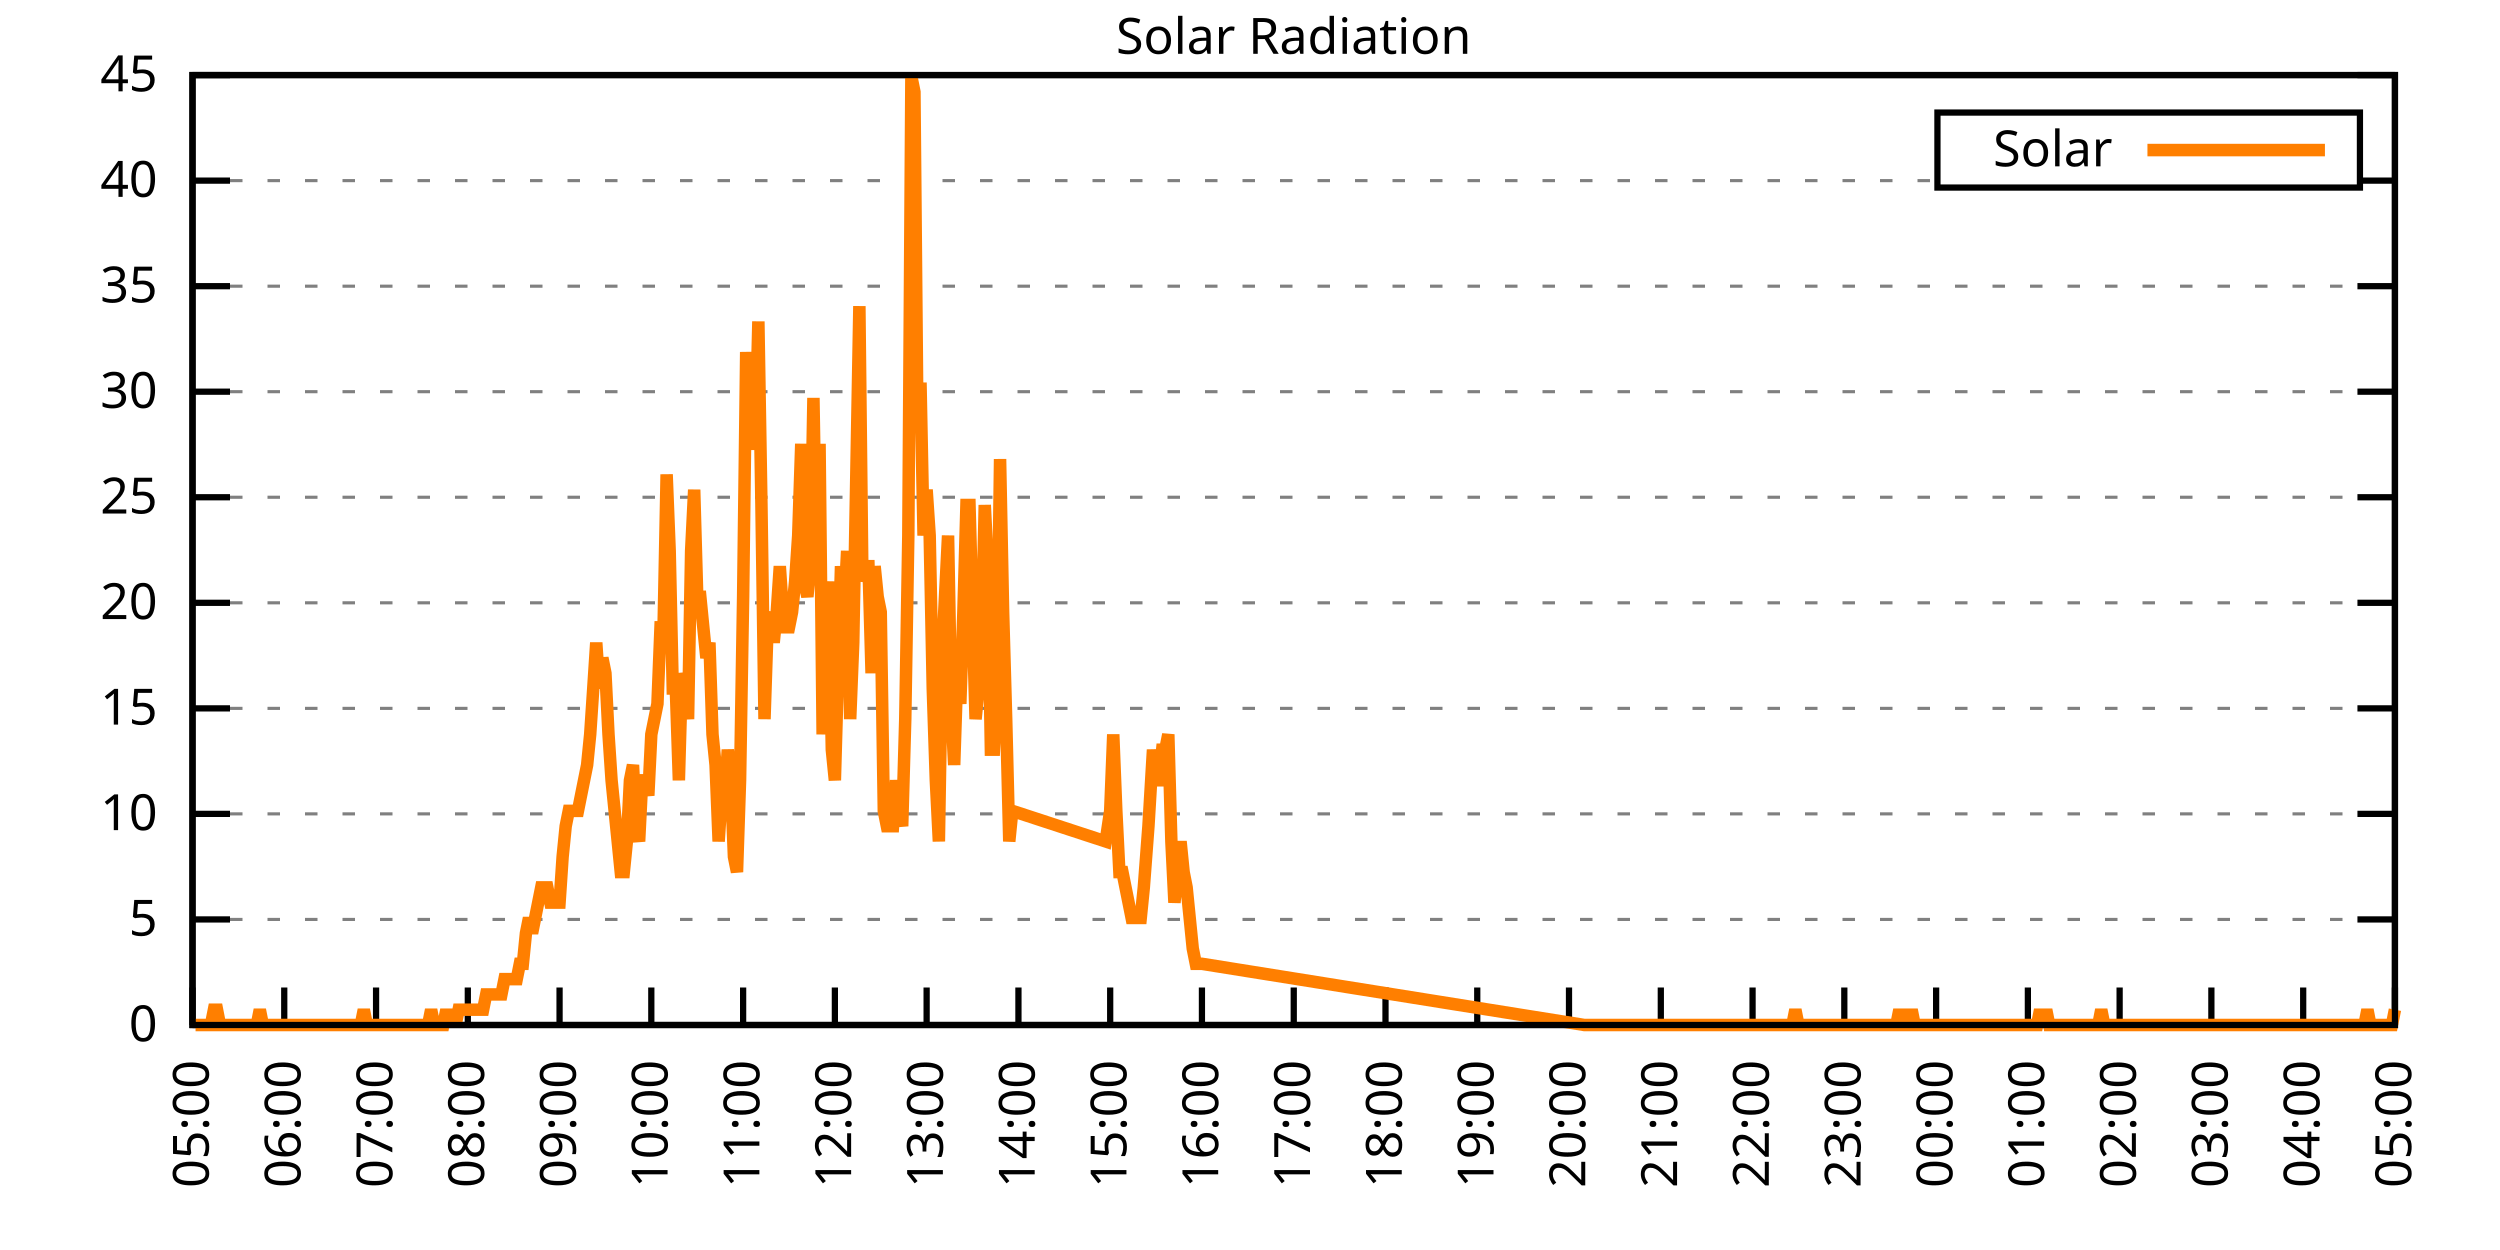
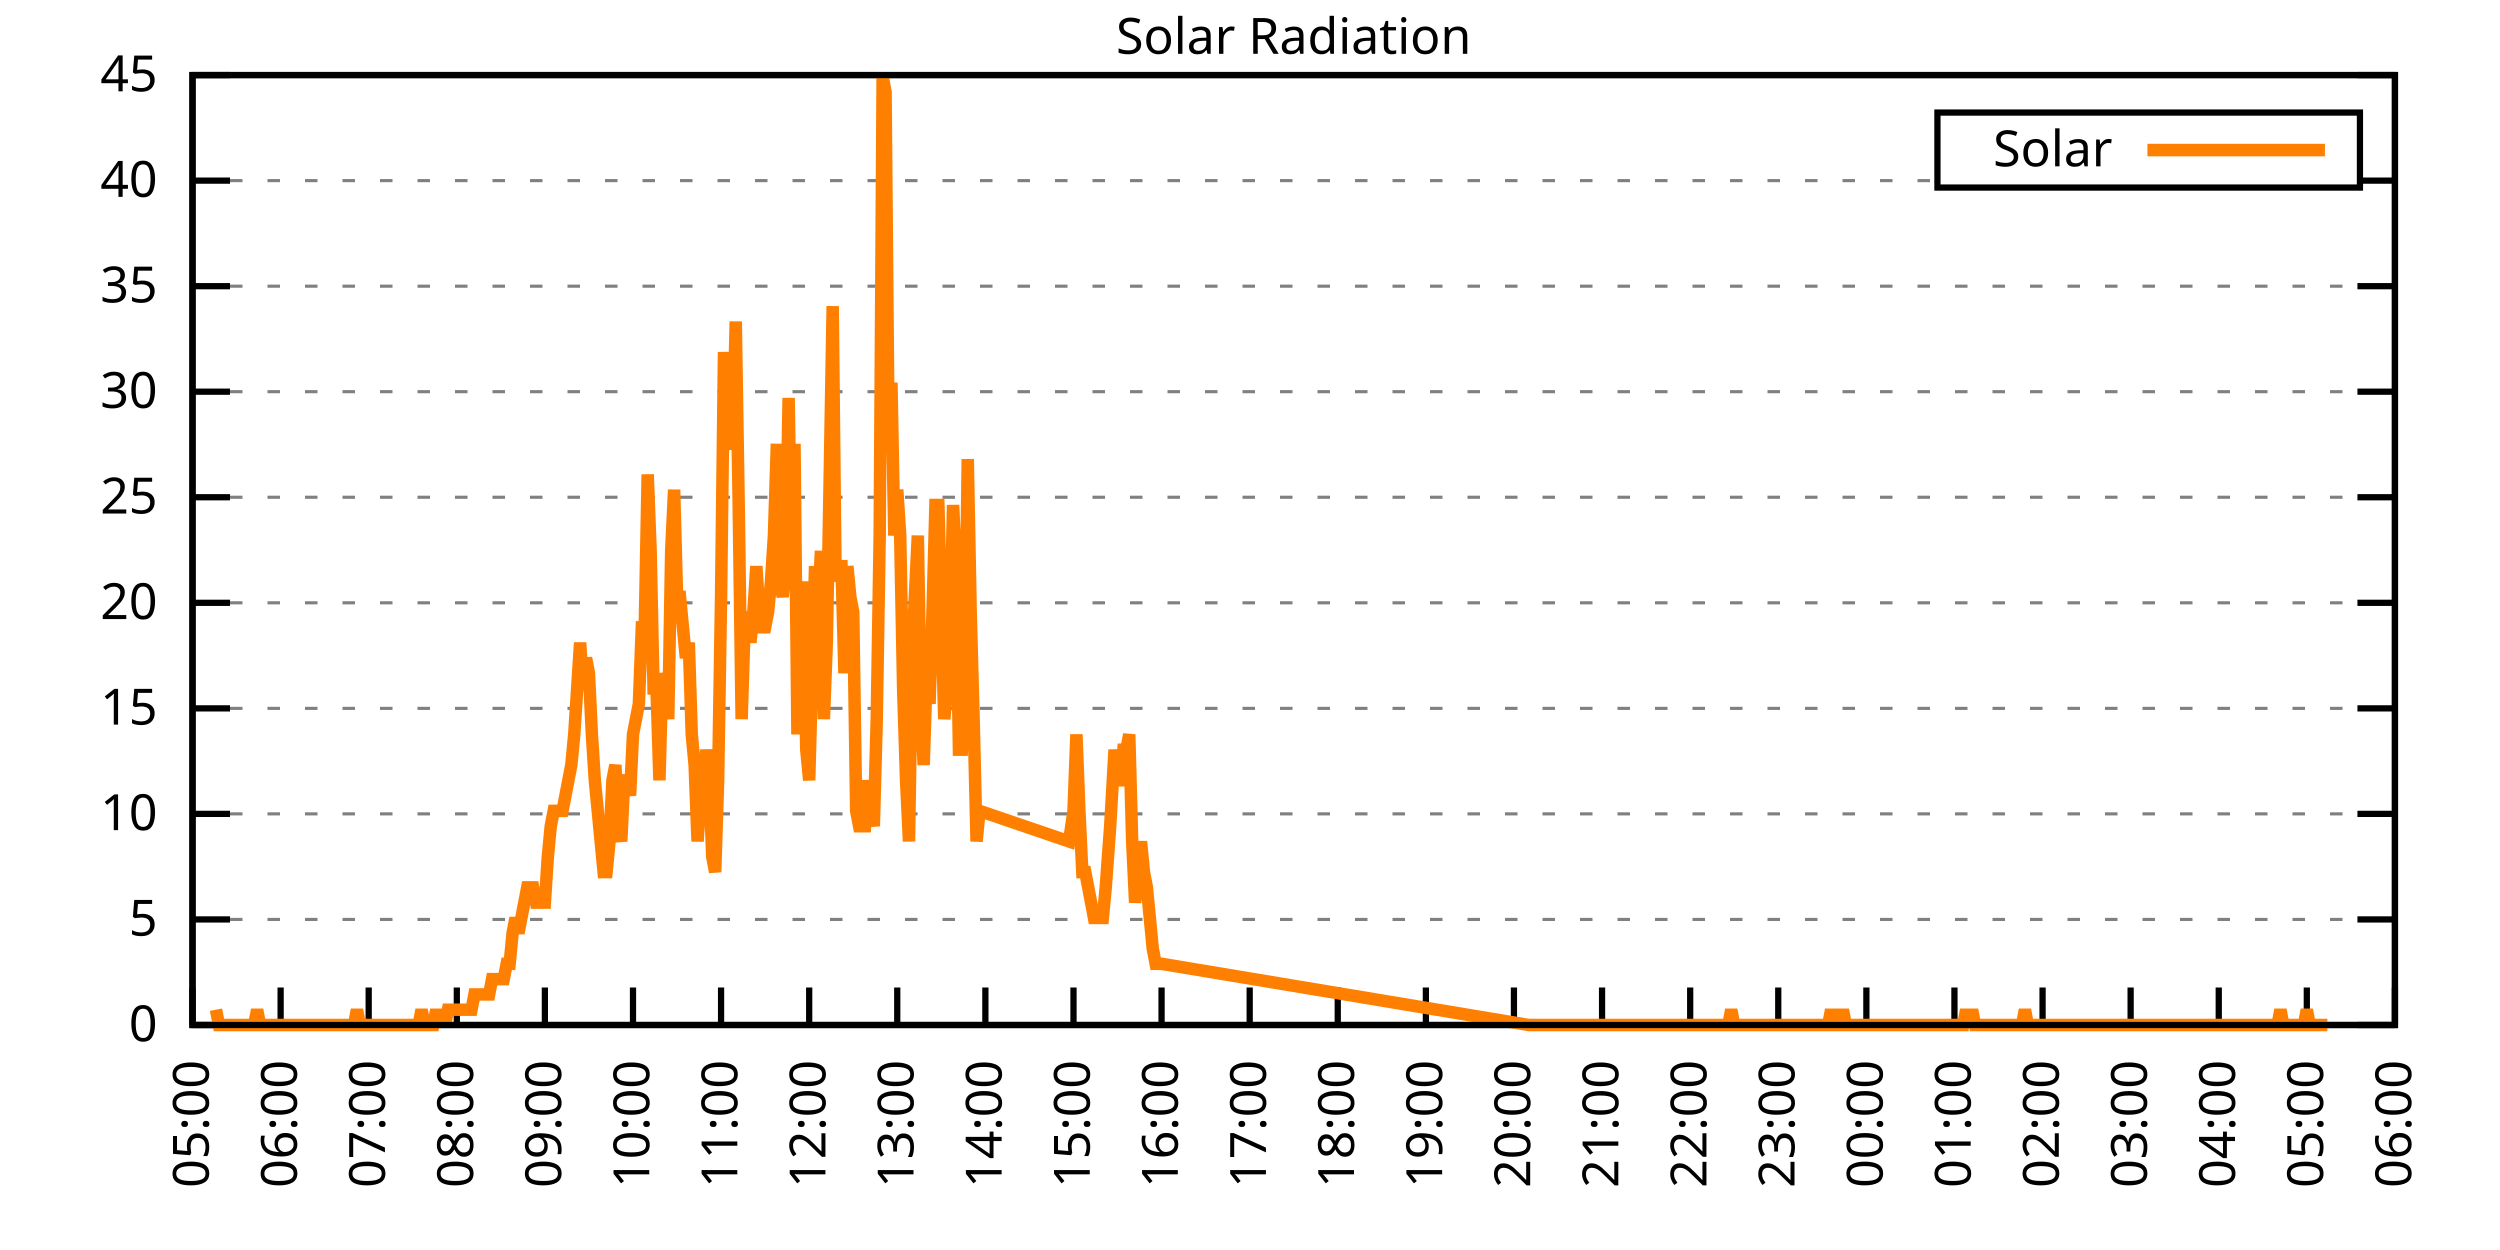
<svg xmlns="http://www.w3.org/2000/svg" xmlns:xlink="http://www.w3.org/1999/xlink" width="400" height="200" viewBox="0 0 400 200">
  <g id="gnuplot_canvas">
    <rect x="0" y="0" width="400" height="200" fill="none" />
    <defs>
      <circle id="gpDot" r="0.5" stroke-width="0.5" stroke="currentColor" />
      <path id="gpPt0" stroke-width="0.333" stroke="currentColor" d="M-1,0 h2 M0,-1 v2" />
      <path id="gpPt1" stroke-width="0.333" stroke="currentColor" d="M-1,-1 L1,1 M1,-1 L-1,1" />
      <path id="gpPt2" stroke-width="0.333" stroke="currentColor" d="M-1,0 L1,0 M0,-1 L0,1 M-1,-1 L1,1 M-1,1 L1,-1" />
      <rect id="gpPt3" stroke-width="0.333" stroke="currentColor" x="-1" y="-1" width="2" height="2" />
      <rect id="gpPt4" stroke-width="0.333" stroke="currentColor" fill="currentColor" x="-1" y="-1" width="2" height="2" />
      <circle id="gpPt5" stroke-width="0.333" stroke="currentColor" cx="0" cy="0" r="1" />
      <use xlink:href="#gpPt5" id="gpPt6" fill="currentColor" stroke="none" />
      <path id="gpPt7" stroke-width="0.333" stroke="currentColor" d="M0,-1.33 L-1.33,0.67 L1.33,0.67 z" />
      <use xlink:href="#gpPt7" id="gpPt8" fill="currentColor" stroke="none" />
      <use xlink:href="#gpPt7" id="gpPt9" stroke="currentColor" transform="rotate(180)" />
      <use xlink:href="#gpPt9" id="gpPt10" fill="currentColor" stroke="none" />
      <use xlink:href="#gpPt3" id="gpPt11" stroke="currentColor" transform="rotate(45)" />
      <use xlink:href="#gpPt11" id="gpPt12" fill="currentColor" stroke="none" />
      <path id="gpPt13" stroke-width="0.333" stroke="currentColor" d="M0,1.330 L1.265,0.411 L0.782,-1.067 L-0.782,-1.076 L-1.265,0.411 z" />
      <use xlink:href="#gpPt13" id="gpPt14" fill="currentColor" stroke="none" />
      <filter id="textbox" filterUnits="objectBoundingBox" x="0" y="0" height="1" width="1">
        <feFlood flood-color="white" flood-opacity="1" result="bgnd" />
        <feComposite in="SourceGraphic" in2="bgnd" operator="atop" />
      </filter>
      <filter id="greybox" filterUnits="objectBoundingBox" x="0" y="0" height="1" width="1">
        <feFlood flood-color="lightgrey" flood-opacity="1" result="grey" />
        <feComposite in="SourceGraphic" in2="grey" operator="atop" />
      </filter>
    </defs>
    <g fill="none" color="white" stroke="currentColor" stroke-width="1.00" stroke-linecap="butt" stroke-linejoin="miter">
</g>
    <g fill="none" color="black" stroke="currentColor" stroke-width="1.00" stroke-linecap="butt" stroke-linejoin="miter">
      <g stroke="none" shape-rendering="crispEdges">
        <polygon fill="rgb(255, 255, 255)" points="30.80,164.00 383.18,164.00 383.18,12.02 30.80,12.02 " />
      </g>
    </g>
    <g fill="none" color="black" stroke="currentColor" stroke-width="1.00" stroke-linecap="butt" stroke-linejoin="miter">
</g>
    <g fill="none" color="black" stroke="black" stroke-width="0.50" stroke-linecap="butt" stroke-linejoin="miter">
</g>
    <g fill="none" color="gray" stroke="currentColor" stroke-width="0.50" stroke-linecap="butt" stroke-linejoin="miter">
      <path stroke="gray" stroke-dasharray="2,4" class="gridline" d="M30.80,164.00 L383.19,164.00  " />
    </g>
    <g fill="none" color="gray" stroke="gray" stroke-width="1.00" stroke-linecap="butt" stroke-linejoin="miter">
</g>
    <g fill="none" color="black" stroke="currentColor" stroke-width="1.00" stroke-linecap="butt" stroke-linejoin="miter">
      <path stroke="black" d="M30.80,164.00 L36.80,164.00 M383.19,164.00 L377.19,164.00  " />
      <g transform="translate(25.20,166.60)" stroke="none" fill="black" font-family="Sans" font-size="8.00" text-anchor="end">
        <text>
          <tspan font-family="Sans"> 0</tspan>
        </text>
      </g>
    </g>
    <g fill="none" color="black" stroke="currentColor" stroke-width="1.00" stroke-linecap="butt" stroke-linejoin="miter">
</g>
    <g fill="none" color="black" stroke="black" stroke-width="0.50" stroke-linecap="butt" stroke-linejoin="miter">
</g>
    <g fill="none" color="gray" stroke="currentColor" stroke-width="0.50" stroke-linecap="butt" stroke-linejoin="miter">
      <path stroke="gray" stroke-dasharray="2,4" class="gridline" d="M30.80,147.11 L383.19,147.11  " />
    </g>
    <g fill="none" color="gray" stroke="gray" stroke-width="1.00" stroke-linecap="butt" stroke-linejoin="miter">
</g>
    <g fill="none" color="black" stroke="currentColor" stroke-width="1.00" stroke-linecap="butt" stroke-linejoin="miter">
      <path stroke="black" d="M30.80,147.11 L36.80,147.11 M383.19,147.11 L377.19,147.11  " />
      <g transform="translate(25.20,149.71)" stroke="none" fill="black" font-family="Sans" font-size="8.00" text-anchor="end">
        <text>
          <tspan font-family="Sans"> 5</tspan>
        </text>
      </g>
    </g>
    <g fill="none" color="black" stroke="currentColor" stroke-width="1.00" stroke-linecap="butt" stroke-linejoin="miter">
</g>
    <g fill="none" color="black" stroke="black" stroke-width="0.50" stroke-linecap="butt" stroke-linejoin="miter">
</g>
    <g fill="none" color="gray" stroke="currentColor" stroke-width="0.50" stroke-linecap="butt" stroke-linejoin="miter">
      <path stroke="gray" stroke-dasharray="2,4" class="gridline" d="M30.80,130.22 L383.19,130.22  " />
    </g>
    <g fill="none" color="gray" stroke="gray" stroke-width="1.00" stroke-linecap="butt" stroke-linejoin="miter">
</g>
    <g fill="none" color="black" stroke="currentColor" stroke-width="1.00" stroke-linecap="butt" stroke-linejoin="miter">
      <path stroke="black" d="M30.80,130.22 L36.80,130.22 M383.19,130.22 L377.19,130.22  " />
      <g transform="translate(25.20,132.82)" stroke="none" fill="black" font-family="Sans" font-size="8.00" text-anchor="end">
        <text>
          <tspan font-family="Sans"> 10</tspan>
        </text>
      </g>
    </g>
    <g fill="none" color="black" stroke="currentColor" stroke-width="1.00" stroke-linecap="butt" stroke-linejoin="miter">
</g>
    <g fill="none" color="black" stroke="black" stroke-width="0.50" stroke-linecap="butt" stroke-linejoin="miter">
</g>
    <g fill="none" color="gray" stroke="currentColor" stroke-width="0.50" stroke-linecap="butt" stroke-linejoin="miter">
      <path stroke="gray" stroke-dasharray="2,4" class="gridline" d="M30.80,113.34 L383.19,113.34  " />
    </g>
    <g fill="none" color="gray" stroke="gray" stroke-width="1.00" stroke-linecap="butt" stroke-linejoin="miter">
</g>
    <g fill="none" color="black" stroke="currentColor" stroke-width="1.00" stroke-linecap="butt" stroke-linejoin="miter">
      <path stroke="black" d="M30.80,113.34 L36.80,113.34 M383.19,113.34 L377.19,113.34  " />
      <g transform="translate(25.20,115.94)" stroke="none" fill="black" font-family="Sans" font-size="8.00" text-anchor="end">
        <text>
          <tspan font-family="Sans"> 15</tspan>
        </text>
      </g>
    </g>
    <g fill="none" color="black" stroke="currentColor" stroke-width="1.00" stroke-linecap="butt" stroke-linejoin="miter">
</g>
    <g fill="none" color="black" stroke="black" stroke-width="0.50" stroke-linecap="butt" stroke-linejoin="miter">
</g>
    <g fill="none" color="gray" stroke="currentColor" stroke-width="0.50" stroke-linecap="butt" stroke-linejoin="miter">
      <path stroke="gray" stroke-dasharray="2,4" class="gridline" d="M30.80,96.45 L383.19,96.45  " />
    </g>
    <g fill="none" color="gray" stroke="gray" stroke-width="1.00" stroke-linecap="butt" stroke-linejoin="miter">
</g>
    <g fill="none" color="black" stroke="currentColor" stroke-width="1.00" stroke-linecap="butt" stroke-linejoin="miter">
      <path stroke="black" d="M30.80,96.45 L36.80,96.45 M383.19,96.45 L377.19,96.45  " />
      <g transform="translate(25.20,99.05)" stroke="none" fill="black" font-family="Sans" font-size="8.00" text-anchor="end">
        <text>
          <tspan font-family="Sans"> 20</tspan>
        </text>
      </g>
    </g>
    <g fill="none" color="black" stroke="currentColor" stroke-width="1.00" stroke-linecap="butt" stroke-linejoin="miter">
</g>
    <g fill="none" color="black" stroke="black" stroke-width="0.50" stroke-linecap="butt" stroke-linejoin="miter">
</g>
    <g fill="none" color="gray" stroke="currentColor" stroke-width="0.50" stroke-linecap="butt" stroke-linejoin="miter">
      <path stroke="gray" stroke-dasharray="2,4" class="gridline" d="M30.80,79.56 L383.19,79.56  " />
    </g>
    <g fill="none" color="gray" stroke="gray" stroke-width="1.00" stroke-linecap="butt" stroke-linejoin="miter">
</g>
    <g fill="none" color="black" stroke="currentColor" stroke-width="1.00" stroke-linecap="butt" stroke-linejoin="miter">
      <path stroke="black" d="M30.80,79.56 L36.80,79.56 M383.19,79.56 L377.19,79.56  " />
      <g transform="translate(25.20,82.16)" stroke="none" fill="black" font-family="Sans" font-size="8.00" text-anchor="end">
        <text>
          <tspan font-family="Sans"> 25</tspan>
        </text>
      </g>
    </g>
    <g fill="none" color="black" stroke="currentColor" stroke-width="1.00" stroke-linecap="butt" stroke-linejoin="miter">
</g>
    <g fill="none" color="black" stroke="black" stroke-width="0.50" stroke-linecap="butt" stroke-linejoin="miter">
</g>
    <g fill="none" color="gray" stroke="currentColor" stroke-width="0.50" stroke-linecap="butt" stroke-linejoin="miter">
      <path stroke="gray" stroke-dasharray="2,4" class="gridline" d="M30.80,62.67 L383.19,62.67  " />
    </g>
    <g fill="none" color="gray" stroke="gray" stroke-width="1.00" stroke-linecap="butt" stroke-linejoin="miter">
</g>
    <g fill="none" color="black" stroke="currentColor" stroke-width="1.00" stroke-linecap="butt" stroke-linejoin="miter">
      <path stroke="black" d="M30.80,62.67 L36.80,62.67 M383.19,62.67 L377.19,62.67  " />
      <g transform="translate(25.20,65.27)" stroke="none" fill="black" font-family="Sans" font-size="8.00" text-anchor="end">
        <text>
          <tspan font-family="Sans"> 30</tspan>
        </text>
      </g>
    </g>
    <g fill="none" color="black" stroke="currentColor" stroke-width="1.00" stroke-linecap="butt" stroke-linejoin="miter">
</g>
    <g fill="none" color="black" stroke="black" stroke-width="0.50" stroke-linecap="butt" stroke-linejoin="miter">
</g>
    <g fill="none" color="gray" stroke="currentColor" stroke-width="0.50" stroke-linecap="butt" stroke-linejoin="miter">
      <path stroke="gray" stroke-dasharray="2,4" class="gridline" d="M30.80,45.79 L383.19,45.79  " />
    </g>
    <g fill="none" color="gray" stroke="gray" stroke-width="1.00" stroke-linecap="butt" stroke-linejoin="miter">
</g>
    <g fill="none" color="black" stroke="currentColor" stroke-width="1.00" stroke-linecap="butt" stroke-linejoin="miter">
      <path stroke="black" d="M30.80,45.79 L36.80,45.79 M383.19,45.79 L377.19,45.79  " />
      <g transform="translate(25.20,48.39)" stroke="none" fill="black" font-family="Sans" font-size="8.00" text-anchor="end">
        <text>
          <tspan font-family="Sans"> 35</tspan>
        </text>
      </g>
    </g>
    <g fill="none" color="black" stroke="currentColor" stroke-width="1.00" stroke-linecap="butt" stroke-linejoin="miter">
</g>
    <g fill="none" color="black" stroke="black" stroke-width="0.50" stroke-linecap="butt" stroke-linejoin="miter">
</g>
    <g fill="none" color="gray" stroke="currentColor" stroke-width="0.50" stroke-linecap="butt" stroke-linejoin="miter">
      <path stroke="gray" stroke-dasharray="2,4" class="gridline" d="M30.80,28.90 L309.99,28.90 M377.59,28.90 L383.19,28.90  " />
    </g>
    <g fill="none" color="gray" stroke="gray" stroke-width="1.00" stroke-linecap="butt" stroke-linejoin="miter">
</g>
    <g fill="none" color="black" stroke="currentColor" stroke-width="1.00" stroke-linecap="butt" stroke-linejoin="miter">
      <path stroke="black" d="M30.80,28.90 L36.80,28.90 M383.19,28.90 L377.19,28.90  " />
      <g transform="translate(25.20,31.50)" stroke="none" fill="black" font-family="Sans" font-size="8.00" text-anchor="end">
        <text>
          <tspan font-family="Sans"> 40</tspan>
        </text>
      </g>
    </g>
    <g fill="none" color="black" stroke="currentColor" stroke-width="1.00" stroke-linecap="butt" stroke-linejoin="miter">
</g>
    <g fill="none" color="black" stroke="black" stroke-width="0.50" stroke-linecap="butt" stroke-linejoin="miter">
</g>
    <g fill="none" color="gray" stroke="currentColor" stroke-width="0.50" stroke-linecap="butt" stroke-linejoin="miter">
      <path stroke="gray" stroke-dasharray="2,4" class="gridline" d="M30.80,12.01 L383.19,12.01  " />
    </g>
    <g fill="none" color="gray" stroke="gray" stroke-width="1.00" stroke-linecap="butt" stroke-linejoin="miter">
</g>
    <g fill="none" color="black" stroke="currentColor" stroke-width="1.00" stroke-linecap="butt" stroke-linejoin="miter">
      <path stroke="black" d="M30.80,12.01 L36.80,12.01 M383.19,12.01 L377.19,12.01  " />
      <g transform="translate(25.20,14.61)" stroke="none" fill="black" font-family="Sans" font-size="8.00" text-anchor="end">
        <text>
          <tspan font-family="Sans"> 45</tspan>
        </text>
      </g>
    </g>
    <g fill="none" color="black" stroke="currentColor" stroke-width="1.00" stroke-linecap="butt" stroke-linejoin="miter">
      <path stroke="black" d="M30.80,164.00 L30.80,158.00  " />
      <g transform="translate(33.40,169.60) rotate(270.00)" stroke="none" fill="black" font-family="Sans" font-size="8.00" text-anchor="end">
        <text>
          <tspan font-family="Sans">05:00</tspan>
        </text>
      </g>
    </g>
    <g fill="none" color="black" stroke="currentColor" stroke-width="1.00" stroke-linecap="butt" stroke-linejoin="miter">
-       <path stroke="black" d="M45.48,164.00 L45.48,158.00  " />
-       <g transform="translate(48.08,169.60) rotate(270.00)" stroke="none" fill="black" font-family="Sans" font-size="8.00" text-anchor="end">
+       <path stroke="black" d="M44.90,164.00 L44.90,158.00  " />
+       <g transform="translate(47.50,169.60) rotate(270.00)" stroke="none" fill="black" font-family="Sans" font-size="8.00" text-anchor="end">
        <text>
          <tspan font-family="Sans">06:00</tspan>
        </text>
      </g>
    </g>
    <g fill="none" color="black" stroke="currentColor" stroke-width="1.00" stroke-linecap="butt" stroke-linejoin="miter">
-       <path stroke="black" d="M60.17,164.00 L60.17,158.00  " />
-       <g transform="translate(62.77,169.60) rotate(270.00)" stroke="none" fill="black" font-family="Sans" font-size="8.00" text-anchor="end">
+       <path stroke="black" d="M58.99,164.00 L58.99,158.00  " />
+       <g transform="translate(61.59,169.60) rotate(270.00)" stroke="none" fill="black" font-family="Sans" font-size="8.00" text-anchor="end">
        <text>
          <tspan font-family="Sans">07:00</tspan>
        </text>
      </g>
    </g>
    <g fill="none" color="black" stroke="currentColor" stroke-width="1.00" stroke-linecap="butt" stroke-linejoin="miter">
-       <path stroke="black" d="M74.85,164.00 L74.85,158.00  " />
-       <g transform="translate(77.45,169.60) rotate(270.00)" stroke="none" fill="black" font-family="Sans" font-size="8.00" text-anchor="end">
+       <path stroke="black" d="M73.09,164.00 L73.09,158.00  " />
+       <g transform="translate(75.69,169.60) rotate(270.00)" stroke="none" fill="black" font-family="Sans" font-size="8.00" text-anchor="end">
        <text>
          <tspan font-family="Sans">08:00</tspan>
        </text>
      </g>
    </g>
    <g fill="none" color="black" stroke="currentColor" stroke-width="1.00" stroke-linecap="butt" stroke-linejoin="miter">
-       <path stroke="black" d="M89.53,164.00 L89.53,158.00  " />
-       <g transform="translate(92.13,169.60) rotate(270.00)" stroke="none" fill="black" font-family="Sans" font-size="8.00" text-anchor="end">
+       <path stroke="black" d="M87.18,164.00 L87.18,158.00  " />
+       <g transform="translate(89.78,169.60) rotate(270.00)" stroke="none" fill="black" font-family="Sans" font-size="8.00" text-anchor="end">
        <text>
          <tspan font-family="Sans">09:00</tspan>
        </text>
      </g>
    </g>
    <g fill="none" color="black" stroke="currentColor" stroke-width="1.00" stroke-linecap="butt" stroke-linejoin="miter">
-       <path stroke="black" d="M104.21,164.00 L104.21,158.00  " />
-       <g transform="translate(106.81,169.60) rotate(270.00)" stroke="none" fill="black" font-family="Sans" font-size="8.00" text-anchor="end">
+       <path stroke="black" d="M101.28,164.00 L101.28,158.00  " />
+       <g transform="translate(103.88,169.60) rotate(270.00)" stroke="none" fill="black" font-family="Sans" font-size="8.00" text-anchor="end">
        <text>
          <tspan font-family="Sans">10:00</tspan>
        </text>
      </g>
    </g>
    <g fill="none" color="black" stroke="currentColor" stroke-width="1.00" stroke-linecap="butt" stroke-linejoin="miter">
-       <path stroke="black" d="M118.90,164.00 L118.90,158.00  " />
-       <g transform="translate(121.50,169.60) rotate(270.00)" stroke="none" fill="black" font-family="Sans" font-size="8.00" text-anchor="end">
+       <path stroke="black" d="M115.37,164.00 L115.37,158.00  " />
+       <g transform="translate(117.97,169.60) rotate(270.00)" stroke="none" fill="black" font-family="Sans" font-size="8.00" text-anchor="end">
        <text>
          <tspan font-family="Sans">11:00</tspan>
        </text>
      </g>
    </g>
    <g fill="none" color="black" stroke="currentColor" stroke-width="1.00" stroke-linecap="butt" stroke-linejoin="miter">
-       <path stroke="black" d="M133.58,164.00 L133.58,158.00  " />
-       <g transform="translate(136.18,169.60) rotate(270.00)" stroke="none" fill="black" font-family="Sans" font-size="8.00" text-anchor="end">
+       <path stroke="black" d="M129.47,164.00 L129.47,158.00  " />
+       <g transform="translate(132.07,169.60) rotate(270.00)" stroke="none" fill="black" font-family="Sans" font-size="8.00" text-anchor="end">
        <text>
          <tspan font-family="Sans">12:00</tspan>
        </text>
      </g>
    </g>
    <g fill="none" color="black" stroke="currentColor" stroke-width="1.00" stroke-linecap="butt" stroke-linejoin="miter">
-       <path stroke="black" d="M148.26,164.00 L148.26,158.00  " />
-       <g transform="translate(150.86,169.60) rotate(270.00)" stroke="none" fill="black" font-family="Sans" font-size="8.00" text-anchor="end">
+       <path stroke="black" d="M143.56,164.00 L143.56,158.00  " />
+       <g transform="translate(146.16,169.60) rotate(270.00)" stroke="none" fill="black" font-family="Sans" font-size="8.00" text-anchor="end">
        <text>
          <tspan font-family="Sans">13:00</tspan>
        </text>
      </g>
    </g>
    <g fill="none" color="black" stroke="currentColor" stroke-width="1.00" stroke-linecap="butt" stroke-linejoin="miter">
-       <path stroke="black" d="M162.95,164.00 L162.95,158.00  " />
-       <g transform="translate(165.55,169.60) rotate(270.00)" stroke="none" fill="black" font-family="Sans" font-size="8.00" text-anchor="end">
+       <path stroke="black" d="M157.66,164.00 L157.66,158.00  " />
+       <g transform="translate(160.26,169.60) rotate(270.00)" stroke="none" fill="black" font-family="Sans" font-size="8.00" text-anchor="end">
        <text>
          <tspan font-family="Sans">14:00</tspan>
        </text>
      </g>
    </g>
    <g fill="none" color="black" stroke="currentColor" stroke-width="1.00" stroke-linecap="butt" stroke-linejoin="miter">
-       <path stroke="black" d="M177.63,164.00 L177.63,158.00  " />
-       <g transform="translate(180.23,169.60) rotate(270.00)" stroke="none" fill="black" font-family="Sans" font-size="8.00" text-anchor="end">
+       <path stroke="black" d="M171.76,164.00 L171.76,158.00  " />
+       <g transform="translate(174.36,169.60) rotate(270.00)" stroke="none" fill="black" font-family="Sans" font-size="8.00" text-anchor="end">
        <text>
          <tspan font-family="Sans">15:00</tspan>
        </text>
      </g>
    </g>
    <g fill="none" color="black" stroke="currentColor" stroke-width="1.00" stroke-linecap="butt" stroke-linejoin="miter">
-       <path stroke="black" d="M192.31,164.00 L192.31,158.00  " />
-       <g transform="translate(194.91,169.60) rotate(270.00)" stroke="none" fill="black" font-family="Sans" font-size="8.00" text-anchor="end">
+       <path stroke="black" d="M185.85,164.00 L185.85,158.00  " />
+       <g transform="translate(188.45,169.60) rotate(270.00)" stroke="none" fill="black" font-family="Sans" font-size="8.00" text-anchor="end">
        <text>
          <tspan font-family="Sans">16:00</tspan>
        </text>
      </g>
    </g>
    <g fill="none" color="black" stroke="currentColor" stroke-width="1.00" stroke-linecap="butt" stroke-linejoin="miter">
-       <path stroke="black" d="M207.00,164.00 L207.00,158.00  " />
-       <g transform="translate(209.60,169.60) rotate(270.00)" stroke="none" fill="black" font-family="Sans" font-size="8.00" text-anchor="end">
+       <path stroke="black" d="M199.95,164.00 L199.95,158.00  " />
+       <g transform="translate(202.55,169.60) rotate(270.00)" stroke="none" fill="black" font-family="Sans" font-size="8.00" text-anchor="end">
        <text>
          <tspan font-family="Sans">17:00</tspan>
        </text>
      </g>
    </g>
    <g fill="none" color="black" stroke="currentColor" stroke-width="1.00" stroke-linecap="butt" stroke-linejoin="miter">
-       <path stroke="black" d="M221.68,164.00 L221.68,158.00  " />
-       <g transform="translate(224.28,169.60) rotate(270.00)" stroke="none" fill="black" font-family="Sans" font-size="8.00" text-anchor="end">
+       <path stroke="black" d="M214.04,164.00 L214.04,158.00  " />
+       <g transform="translate(216.64,169.60) rotate(270.00)" stroke="none" fill="black" font-family="Sans" font-size="8.00" text-anchor="end">
        <text>
          <tspan font-family="Sans">18:00</tspan>
        </text>
      </g>
    </g>
    <g fill="none" color="black" stroke="currentColor" stroke-width="1.00" stroke-linecap="butt" stroke-linejoin="miter">
-       <path stroke="black" d="M236.36,164.00 L236.36,158.00  " />
-       <g transform="translate(238.96,169.60) rotate(270.00)" stroke="none" fill="black" font-family="Sans" font-size="8.00" text-anchor="end">
+       <path stroke="black" d="M228.14,164.00 L228.14,158.00  " />
+       <g transform="translate(230.74,169.60) rotate(270.00)" stroke="none" fill="black" font-family="Sans" font-size="8.00" text-anchor="end">
        <text>
          <tspan font-family="Sans">19:00</tspan>
        </text>
      </g>
    </g>
    <g fill="none" color="black" stroke="currentColor" stroke-width="1.00" stroke-linecap="butt" stroke-linejoin="miter">
-       <path stroke="black" d="M251.04,164.00 L251.04,158.00  " />
-       <g transform="translate(253.64,169.60) rotate(270.00)" stroke="none" fill="black" font-family="Sans" font-size="8.00" text-anchor="end">
+       <path stroke="black" d="M242.23,164.00 L242.23,158.00  " />
+       <g transform="translate(244.83,169.60) rotate(270.00)" stroke="none" fill="black" font-family="Sans" font-size="8.00" text-anchor="end">
        <text>
          <tspan font-family="Sans">20:00</tspan>
        </text>
      </g>
    </g>
    <g fill="none" color="black" stroke="currentColor" stroke-width="1.00" stroke-linecap="butt" stroke-linejoin="miter">
-       <path stroke="black" d="M265.73,164.00 L265.73,158.00  " />
-       <g transform="translate(268.33,169.60) rotate(270.00)" stroke="none" fill="black" font-family="Sans" font-size="8.00" text-anchor="end">
+       <path stroke="black" d="M256.33,164.00 L256.33,158.00  " />
+       <g transform="translate(258.93,169.60) rotate(270.00)" stroke="none" fill="black" font-family="Sans" font-size="8.00" text-anchor="end">
        <text>
          <tspan font-family="Sans">21:00</tspan>
        </text>
      </g>
    </g>
    <g fill="none" color="black" stroke="currentColor" stroke-width="1.00" stroke-linecap="butt" stroke-linejoin="miter">
-       <path stroke="black" d="M280.41,164.00 L280.41,158.00  " />
-       <g transform="translate(283.01,169.60) rotate(270.00)" stroke="none" fill="black" font-family="Sans" font-size="8.00" text-anchor="end">
+       <path stroke="black" d="M270.43,164.00 L270.43,158.00  " />
+       <g transform="translate(273.03,169.60) rotate(270.00)" stroke="none" fill="black" font-family="Sans" font-size="8.00" text-anchor="end">
        <text>
          <tspan font-family="Sans">22:00</tspan>
        </text>
      </g>
    </g>
    <g fill="none" color="black" stroke="currentColor" stroke-width="1.00" stroke-linecap="butt" stroke-linejoin="miter">
-       <path stroke="black" d="M295.09,164.00 L295.09,158.00  " />
-       <g transform="translate(297.69,169.60) rotate(270.00)" stroke="none" fill="black" font-family="Sans" font-size="8.00" text-anchor="end">
+       <path stroke="black" d="M284.52,164.00 L284.52,158.00  " />
+       <g transform="translate(287.12,169.60) rotate(270.00)" stroke="none" fill="black" font-family="Sans" font-size="8.00" text-anchor="end">
        <text>
          <tspan font-family="Sans">23:00</tspan>
        </text>
      </g>
    </g>
    <g fill="none" color="black" stroke="currentColor" stroke-width="1.00" stroke-linecap="butt" stroke-linejoin="miter">
-       <path stroke="black" d="M309.78,164.00 L309.78,158.00  " />
-       <g transform="translate(312.38,169.60) rotate(270.00)" stroke="none" fill="black" font-family="Sans" font-size="8.00" text-anchor="end">
+       <path stroke="black" d="M298.62,164.00 L298.62,158.00  " />
+       <g transform="translate(301.22,169.60) rotate(270.00)" stroke="none" fill="black" font-family="Sans" font-size="8.00" text-anchor="end">
        <text>
          <tspan font-family="Sans">00:00</tspan>
        </text>
      </g>
    </g>
    <g fill="none" color="black" stroke="currentColor" stroke-width="1.00" stroke-linecap="butt" stroke-linejoin="miter">
-       <path stroke="black" d="M324.46,164.00 L324.46,158.00  " />
-       <g transform="translate(327.06,169.60) rotate(270.00)" stroke="none" fill="black" font-family="Sans" font-size="8.00" text-anchor="end">
+       <path stroke="black" d="M312.71,164.00 L312.71,158.00  " />
+       <g transform="translate(315.31,169.60) rotate(270.00)" stroke="none" fill="black" font-family="Sans" font-size="8.00" text-anchor="end">
        <text>
          <tspan font-family="Sans">01:00</tspan>
        </text>
      </g>
    </g>
    <g fill="none" color="black" stroke="currentColor" stroke-width="1.00" stroke-linecap="butt" stroke-linejoin="miter">
-       <path stroke="black" d="M339.14,164.00 L339.14,158.00  " />
-       <g transform="translate(341.74,169.60) rotate(270.00)" stroke="none" fill="black" font-family="Sans" font-size="8.00" text-anchor="end">
+       <path stroke="black" d="M326.81,164.00 L326.81,158.00  " />
+       <g transform="translate(329.41,169.60) rotate(270.00)" stroke="none" fill="black" font-family="Sans" font-size="8.00" text-anchor="end">
        <text>
          <tspan font-family="Sans">02:00</tspan>
        </text>
      </g>
    </g>
    <g fill="none" color="black" stroke="currentColor" stroke-width="1.00" stroke-linecap="butt" stroke-linejoin="miter">
-       <path stroke="black" d="M353.82,164.00 L353.82,158.00  " />
-       <g transform="translate(356.42,169.60) rotate(270.00)" stroke="none" fill="black" font-family="Sans" font-size="8.00" text-anchor="end">
+       <path stroke="black" d="M340.90,164.00 L340.90,158.00  " />
+       <g transform="translate(343.50,169.60) rotate(270.00)" stroke="none" fill="black" font-family="Sans" font-size="8.00" text-anchor="end">
        <text>
          <tspan font-family="Sans">03:00</tspan>
        </text>
      </g>
    </g>
    <g fill="none" color="black" stroke="currentColor" stroke-width="1.00" stroke-linecap="butt" stroke-linejoin="miter">
-       <path stroke="black" d="M368.51,164.00 L368.51,158.00  " />
-       <g transform="translate(371.11,169.60) rotate(270.00)" stroke="none" fill="black" font-family="Sans" font-size="8.00" text-anchor="end">
+       <path stroke="black" d="M355.00,164.00 L355.00,158.00  " />
+       <g transform="translate(357.60,169.60) rotate(270.00)" stroke="none" fill="black" font-family="Sans" font-size="8.00" text-anchor="end">
        <text>
          <tspan font-family="Sans">04:00</tspan>
+         </text>
+       </g>
+     </g>
+     <g fill="none" color="black" stroke="currentColor" stroke-width="1.00" stroke-linecap="butt" stroke-linejoin="miter">
+       <path stroke="black" d="M369.09,164.00 L369.09,158.00  " />
+       <g transform="translate(371.69,169.60) rotate(270.00)" stroke="none" fill="black" font-family="Sans" font-size="8.00" text-anchor="end">
+         <text>
+           <tspan font-family="Sans">05:00</tspan>
        </text>
      </g>
    </g>
    <g fill="none" color="black" stroke="currentColor" stroke-width="1.00" stroke-linecap="butt" stroke-linejoin="miter">
      <path stroke="black" d="M383.19,164.00 L383.19,158.00  " />
      <g transform="translate(385.79,169.60) rotate(270.00)" stroke="none" fill="black" font-family="Sans" font-size="8.00" text-anchor="end">
        <text>
-           <tspan font-family="Sans">05:00</tspan>
+           <tspan font-family="Sans">06:00</tspan>
        </text>
      </g>
    </g>
    <g fill="none" color="black" stroke="currentColor" stroke-width="1.00" stroke-linecap="butt" stroke-linejoin="miter">
</g>
    <g fill="none" color="black" stroke="currentColor" stroke-width="1.00" stroke-linecap="butt" stroke-linejoin="miter">
      <path stroke="black" d="M30.80,12.01 L30.80,164.00 L383.19,164.00 L383.19,12.01 L30.80,12.01 Z  " />
    </g>
    <g fill="none" color="black" stroke="currentColor" stroke-width="1.00" stroke-linecap="butt" stroke-linejoin="miter">
</g>
    <g fill="none" color="black" stroke="currentColor" stroke-width="1.00" stroke-linecap="butt" stroke-linejoin="miter">
      <path stroke="black" d="M309.99,30.01 L309.99,18.01 L377.59,18.01 L377.59,30.01 L309.99,30.01 Z  " />
    </g>
    <g id="Solar_Radiation_plot_1">
      <g fill="none" color="white" stroke="black" stroke-width="2.00" stroke-linecap="butt" stroke-linejoin="miter">
</g>
      <g fill="none" color="black" stroke="currentColor" stroke-width="2.00" stroke-linecap="butt" stroke-linejoin="miter">
        <g transform="translate(337.99,26.61)" stroke="none" fill="black" font-family="Sans" font-size="8.00" text-anchor="end">
          <text>
            <tspan font-family="Sans">Solar</tspan>
          </text>
        </g>
      </g>
      <g fill="none" color="black" stroke="currentColor" stroke-width="2.00" stroke-linecap="butt" stroke-linejoin="miter">
-         <path stroke="rgb(255, 127,   0)" d="M343.59,24.01 L371.99,24.01 M31.29,164.00 L31.78,164.00 L32.27,164.00 L32.76,164.00 L33.25,164.00 L33.74,164.00   L34.23,161.55 L34.72,161.55 L35.20,164.00 L35.69,164.00 L36.18,164.00 L36.67,164.00 L37.16,164.00 L37.65,164.00   L38.14,164.00 L38.63,164.00 L39.12,164.00 L39.61,164.00 L40.10,164.00 L40.59,164.00 L41.08,164.00 L41.57,161.55   L42.06,164.00 L42.55,164.00 L43.04,164.00 L43.53,164.00 L44.01,164.00 L44.50,164.00 L44.99,164.00 L45.48,164.00   L45.97,164.00 L46.46,164.00 L46.95,164.00 L47.44,164.00 L47.93,164.00 L48.42,164.00 L48.91,164.00 L49.40,164.00   L49.89,164.00 L50.38,164.00 L50.87,164.00 L51.36,164.00 L51.85,164.00 L52.33,164.00 L52.82,164.00 L53.31,164.00   L53.80,164.00 L54.29,164.00 L54.78,164.00 L55.27,164.00 L55.76,164.00 L56.25,164.00 L56.74,164.00 L57.23,164.00   L57.72,164.00 L58.21,161.55 L58.70,164.00 L59.19,164.00 L59.68,164.00 L60.17,164.00 L60.66,164.00 L61.14,164.00   L61.63,164.00 L62.12,164.00 L62.61,164.00 L63.10,164.00 L63.59,164.00 L64.08,164.00 L64.57,164.00 L65.06,164.00   L65.55,164.00 L66.04,164.00 L66.53,164.00 L67.02,164.00 L67.51,164.00 L68.00,164.00 L68.49,164.00 L68.98,161.55   L69.47,164.00 L69.95,164.00 L70.44,164.00 L70.93,164.00 L71.42,161.55 L71.91,164.00 L72.40,161.55 L72.89,164.00   L73.38,161.55 L73.87,161.55 L74.36,161.55 L74.85,161.55 L75.34,161.55 L75.83,161.55 L76.32,161.55 L76.81,161.55   L77.30,161.55 L77.79,159.11 L78.27,159.11 L78.76,159.11 L79.25,159.11 L79.74,159.11 L80.23,159.11 L80.72,156.66   L81.21,156.66 L81.70,156.66 L82.19,156.66 L82.68,156.66 L83.17,154.21 L83.66,154.21 L84.15,149.32 L84.64,146.87   L85.13,149.32 L85.62,146.87 L86.11,144.42 L86.60,141.98 L87.08,141.98 L87.57,141.98 L88.06,144.42 L88.55,144.42   L89.04,144.42 L89.53,144.42 L90.02,137.08 L90.51,132.19 L91.00,129.74 L91.49,129.74 L91.98,129.74 L92.47,129.74   L92.96,127.29 L93.45,124.85 L93.94,122.40 L94.43,117.50 L94.92,110.16 L95.40,102.82 L95.89,110.16 L96.38,105.27   L96.87,107.72 L97.36,117.50 L97.85,124.85 L98.34,129.74 L98.83,134.63 L99.32,139.53 L99.81,139.53 L100.30,134.63   L100.79,124.85 L101.28,122.40 L101.77,132.19 L102.26,134.63 L102.75,124.85 L103.24,124.85 L103.73,127.29 L104.21,117.50   L104.70,115.06 L105.19,112.61 L105.68,100.37 L106.17,100.37 L106.66,75.90 L107.15,88.14 L107.64,110.16 L108.13,110.16   L108.62,124.85 L109.11,107.72 L109.60,110.16 L110.09,115.06 L110.58,88.14 L111.07,78.35 L111.56,95.48 L112.05,95.48   L112.53,100.37 L113.02,105.27 L113.51,102.82 L114.00,117.50 L114.49,122.40 L114.98,134.63 L115.47,127.29 L115.96,127.29   L116.45,119.95 L116.94,124.85 L117.43,137.08 L117.92,139.53 L118.41,124.85 L118.90,95.48 L119.39,56.32 L119.88,68.56   L120.37,71.01 L120.86,71.01 L121.34,51.43 L121.83,80.80 L122.32,115.06 L122.81,100.37 L123.30,97.93 L123.79,102.82   L124.28,97.93 L124.77,90.59 L125.26,97.93 L125.75,100.37 L126.24,100.37 L126.73,97.93 L127.22,93.03 L127.71,85.69   L128.20,71.01 L128.69,93.03 L129.18,95.48 L129.66,90.59 L130.15,63.67 L130.64,93.03 L131.13,71.01 L131.62,117.50   L132.11,102.82 L132.60,93.03 L133.09,119.95 L133.58,124.85 L134.07,107.72 L134.56,90.59 L135.05,97.93 L135.54,88.14   L136.03,115.06 L136.52,102.82 L137.01,75.90 L137.50,48.98 L137.99,93.03 L138.47,90.59 L138.96,90.59 L139.45,107.72   L139.94,90.59 L140.43,95.48 L140.92,97.93 L141.41,129.74 L141.90,132.19 L142.39,132.19 L142.88,132.19 L143.37,124.85   L143.86,129.74 L144.35,132.19 L144.84,115.06 L145.33,85.69 L145.82,12.28 L146.31,14.72 L146.80,68.56 L147.28,61.22   L147.77,85.69 L148.26,78.35 L148.75,85.69 L149.24,110.16 L149.73,124.85 L150.22,134.63 L150.71,105.27 L151.20,95.48   L151.69,85.69 L152.18,112.61 L152.67,122.40 L153.16,107.72 L153.65,112.61 L154.14,97.93 L154.63,80.80 L155.12,80.80   L155.60,97.93 L156.09,115.06 L156.58,110.16 L157.07,102.82 L157.56,80.80 L158.05,90.59 L158.54,119.95 L159.03,119.95   L159.52,110.16 L160.01,73.45 L160.50,97.93 L160.99,115.06 L161.48,134.63 L161.97,129.74 L176.90,134.63 L177.63,129.74   L178.12,117.50 L178.61,129.74 L179.10,139.53 L179.59,139.53 L180.08,141.98 L180.57,144.42 L181.06,146.87 L181.54,146.87   L182.03,146.87 L182.52,146.87 L183.01,141.98 L183.75,132.19 L184.48,119.95 L184.97,124.85 L185.46,124.85 L185.95,119.95   L186.44,119.95 L186.93,117.50 L187.42,134.63 L187.91,144.42 L188.40,139.53 L188.89,134.63 L189.38,139.53 L189.86,141.98   L190.35,146.87 L190.84,151.76 L191.33,154.21 L191.82,154.21 L192.31,154.21 L253.49,164.00 L254.47,164.00 L254.96,164.00   L255.45,164.00 L255.94,164.00 L256.43,164.00 L256.92,164.00 L257.41,164.00 L257.90,164.00 L258.39,164.00 L258.87,164.00   L285.79,164.00 L286.77,164.00 L287.26,161.55 L287.75,164.00 L288.24,164.00 L288.73,164.00 L289.22,164.00 L289.71,164.00   L290.20,164.00 L290.69,164.00 L291.18,164.00 L291.67,164.00 L292.16,164.00 L292.65,164.00 L293.13,164.00 L293.62,164.00   L294.11,164.00 L294.60,164.00 L295.09,164.00 L295.58,164.00 L296.07,164.00 L296.56,164.00 L297.05,164.00 L297.54,164.00   L298.03,164.00 L298.52,164.00 L299.01,164.00 L299.50,164.00 L299.99,164.00 L300.48,164.00 L300.97,164.00 L301.46,164.00   L301.94,164.00 L302.43,164.00 L302.92,164.00 L303.41,164.00 L303.90,161.55 L304.39,164.00 L304.88,164.00 L305.37,164.00   L305.86,161.55 L306.35,164.00 L306.84,164.00 L307.33,164.00 L307.82,164.00 L308.31,164.00 L308.80,164.00 L309.29,164.00   L309.78,164.00 L310.26,164.00 L310.75,164.00 L311.24,164.00 L311.73,164.00 L312.22,164.00 L312.71,164.00 L313.20,164.00   L313.69,164.00 L314.18,164.00 L314.67,164.00 L315.16,164.00 L315.65,164.00 L316.14,164.00 L316.63,164.00 L317.12,164.00   L317.61,164.00 L318.10,164.00 L318.59,164.00 L319.07,164.00 L319.56,164.00 L320.05,164.00 L320.54,164.00 L321.03,164.00   L321.52,164.00 L322.01,164.00 L322.50,164.00 L322.99,164.00 L323.48,164.00 L323.97,164.00 L324.46,164.00 L324.95,164.00   L325.44,164.00 L325.93,164.00 L326.42,161.55 L326.91,164.00 L327.39,161.55 L327.88,164.00 L328.37,164.00 L328.86,164.00   L329.35,164.00 L329.84,164.00 L330.33,164.00 L330.82,164.00 L331.31,164.00 L331.80,164.00 L332.29,164.00 L332.78,164.00   L333.27,164.00 L333.76,164.00 L334.25,164.00 L334.74,164.00 L335.23,164.00 L335.72,164.00 L336.20,161.55 L336.69,164.00   L337.18,164.00 L337.67,164.00 L338.16,164.00 L338.65,164.00 L339.14,164.00 L339.63,164.00 L340.12,164.00 L340.61,164.00   L341.10,164.00 L341.59,164.00 L342.08,164.00 L342.57,164.00 L343.06,164.00 L343.55,164.00 L344.04,164.00 L344.52,164.00   L345.01,164.00 L345.50,164.00 L345.99,164.00 L346.48,164.00 L346.97,164.00 L347.46,164.00 L347.95,164.00 L348.44,164.00   L348.93,164.00 L349.42,164.00 L349.91,164.00 L350.40,164.00 L350.89,164.00 L351.38,164.00 L351.87,164.00 L352.36,164.00   L352.85,164.00 L353.33,164.00 L353.82,164.00 L354.31,164.00 L354.80,164.00 L355.29,164.00 L355.78,164.00 L356.27,164.00   L356.76,164.00 L357.25,164.00 L357.74,164.00 L358.23,164.00 L358.72,164.00 L359.21,164.00 L359.70,164.00 L360.19,164.00   L360.68,164.00 L361.17,164.00 L361.66,164.00 L362.14,164.00 L362.63,164.00 L363.12,164.00 L363.61,164.00 L364.10,164.00   L364.59,164.00 L365.08,164.00 L365.57,164.00 L366.06,164.00 L366.55,164.00 L367.04,164.00 L367.53,164.00 L368.02,164.00   L368.51,164.00 L369.00,164.00 L369.49,164.00 L369.98,164.00 L370.46,164.00 L370.95,164.00 L371.44,164.00 L371.93,164.00   L372.42,164.00 L372.91,164.00 L373.40,164.00 L373.89,164.00 L374.38,164.00 L374.87,164.00 L375.36,164.00 L375.85,164.00   L376.34,164.00 L376.83,164.00 L377.32,164.00 L377.81,164.00 L378.30,164.00 L378.79,161.55 L379.27,164.00 L379.76,164.00   L380.25,164.00 L380.74,164.00 L381.23,164.00 L381.72,164.00 L382.21,164.00 L382.70,164.00 L383.19,161.55  " />
+         <path stroke="rgb(255, 127,   0)" d="M343.59,24.01 L371.99,24.01 M34.56,161.55 L35.03,164.00 L35.50,164.00 L35.97,164.00 L36.44,164.00 L36.91,164.00   L37.38,164.00 L37.85,164.00 L38.32,164.00 L38.79,164.00 L39.26,164.00 L39.73,164.00 L40.20,164.00 L40.67,164.00   L41.14,161.55 L41.61,164.00 L42.08,164.00 L42.55,164.00 L43.02,164.00 L43.49,164.00 L43.96,164.00 L44.43,164.00   L44.90,164.00 L45.37,164.00 L45.84,164.00 L46.31,164.00 L46.78,164.00 L47.24,164.00 L47.71,164.00 L48.18,164.00   L48.65,164.00 L49.12,164.00 L49.59,164.00 L50.06,164.00 L50.53,164.00 L51.00,164.00 L51.47,164.00 L51.94,164.00   L52.41,164.00 L52.88,164.00 L53.35,164.00 L53.82,164.00 L54.29,164.00 L54.76,164.00 L55.23,164.00 L55.70,164.00   L56.17,164.00 L56.64,164.00 L57.11,161.55 L57.58,164.00 L58.05,164.00 L58.52,164.00 L58.99,164.00 L59.46,164.00   L59.93,164.00 L60.40,164.00 L60.87,164.00 L61.34,164.00 L61.81,164.00 L62.28,164.00 L62.75,164.00 L63.22,164.00   L63.69,164.00 L64.16,164.00 L64.63,164.00 L65.10,164.00 L65.57,164.00 L66.04,164.00 L66.51,164.00 L66.98,164.00   L67.45,161.55 L67.92,164.00 L68.39,164.00 L68.86,164.00 L69.33,164.00 L69.80,161.55 L70.27,164.00 L70.74,161.55   L71.21,164.00 L71.68,161.55 L72.15,161.55 L72.62,161.55 L73.09,161.55 L73.56,161.55 L74.03,161.55 L74.50,161.55   L74.97,161.55 L75.44,161.55 L75.91,159.11 L76.38,159.11 L76.85,159.11 L77.32,159.11 L77.79,159.11 L78.26,159.11   L78.73,156.66 L79.19,156.66 L79.66,156.66 L80.13,156.66 L80.60,156.66 L81.07,154.21 L81.54,154.21 L82.01,149.32   L82.48,146.87 L82.95,149.32 L83.42,146.87 L83.89,144.42 L84.36,141.98 L84.83,141.98 L85.30,141.98 L85.77,144.42   L86.24,144.42 L86.71,144.42 L87.18,144.42 L87.65,137.08 L88.12,132.19 L88.59,129.74 L89.06,129.74 L89.53,129.74   L90.00,129.74 L90.47,127.29 L90.94,124.85 L91.41,122.40 L91.88,117.50 L92.35,110.16 L92.82,102.82 L93.29,110.16   L93.76,105.27 L94.23,107.72 L94.70,117.50 L95.17,124.85 L95.64,129.74 L96.11,134.63 L96.58,139.53 L97.05,139.53   L97.52,134.63 L97.99,124.85 L98.46,122.40 L98.93,132.19 L99.40,134.63 L99.87,124.85 L100.34,124.85 L100.81,127.29   L101.28,117.50 L101.75,115.06 L102.22,112.61 L102.69,100.37 L103.16,100.37 L103.63,75.90 L104.10,88.14 L104.57,110.16   L105.04,110.16 L105.51,124.85 L105.98,107.72 L106.45,110.16 L106.92,115.06 L107.39,88.14 L107.86,78.35 L108.33,95.48   L108.80,95.48 L109.27,100.37 L109.74,105.27 L110.21,102.82 L110.68,117.50 L111.14,122.40 L111.61,134.63 L112.08,127.29   L112.55,127.29 L113.02,119.95 L113.49,124.85 L113.96,137.08 L114.43,139.53 L114.90,124.85 L115.37,95.48 L115.84,56.32   L116.31,68.56 L116.78,71.01 L117.25,71.01 L117.72,51.43 L118.19,80.80 L118.66,115.06 L119.13,100.37 L119.60,97.93   L120.07,102.82 L120.54,97.93 L121.01,90.59 L121.48,97.93 L121.95,100.37 L122.42,100.37 L122.89,97.93 L123.36,93.03   L123.83,85.69 L124.30,71.01 L124.77,93.03 L125.24,95.48 L125.71,90.59 L126.18,63.67 L126.65,93.03 L127.12,71.01   L127.59,117.50 L128.06,102.82 L128.53,93.03 L129.00,119.95 L129.47,124.85 L129.94,107.72 L130.41,90.59 L130.88,97.93   L131.35,88.14 L131.82,115.06 L132.29,102.82 L132.76,75.90 L133.23,48.98 L133.70,93.03 L134.17,90.59 L134.64,90.59   L135.11,107.72 L135.58,90.59 L136.05,95.48 L136.52,97.93 L136.99,129.74 L137.46,132.19 L137.93,132.19 L138.40,132.19   L138.87,124.85 L139.34,129.74 L139.81,132.19 L140.28,115.06 L140.75,85.69 L141.22,12.28 L141.69,14.72 L142.16,68.56   L142.63,61.22 L143.09,85.69 L143.56,78.35 L144.03,85.69 L144.50,110.16 L144.97,124.85 L145.44,134.63 L145.91,105.27   L146.38,95.48 L146.85,85.69 L147.32,112.61 L147.79,122.40 L148.26,107.72 L148.73,112.61 L149.20,97.93 L149.67,80.80   L150.14,80.80 L150.61,97.93 L151.08,115.06 L151.55,110.16 L152.02,102.82 L152.49,80.80 L152.96,90.59 L153.43,119.95   L153.90,119.95 L154.37,110.16 L154.84,73.45 L155.31,97.93 L155.78,115.06 L156.25,134.63 L156.72,129.74 L171.05,134.63   L171.76,129.74 L172.23,117.50 L172.70,129.74 L173.17,139.53 L173.64,139.53 L174.11,141.98 L174.58,144.42 L175.04,146.87   L175.51,146.87 L175.98,146.87 L176.45,146.87 L176.92,141.98 L177.63,132.19 L178.33,119.95 L178.80,124.85 L179.27,124.85   L179.74,119.95 L180.21,119.95 L180.68,117.50 L181.15,134.63 L181.62,144.42 L182.09,139.53 L182.56,134.63 L183.03,139.53   L183.50,141.98 L183.97,146.87 L184.44,151.76 L184.91,154.21 L185.38,154.21 L185.85,154.21 L244.58,164.00 L245.52,164.00   L245.99,164.00 L246.46,164.00 L246.93,164.00 L247.40,164.00 L247.87,164.00 L248.34,164.00 L248.81,164.00 L249.28,164.00   L249.75,164.00 L275.59,164.00 L276.53,164.00 L277.00,161.55 L277.47,164.00 L277.94,164.00 L278.41,164.00 L278.88,164.00   L279.35,164.00 L279.82,164.00 L280.29,164.00 L280.76,164.00 L281.23,164.00 L281.70,164.00 L282.17,164.00 L282.64,164.00   L283.11,164.00 L283.58,164.00 L284.05,164.00 L284.52,164.00 L284.99,164.00 L285.46,164.00 L285.93,164.00 L286.40,164.00   L286.87,164.00 L287.34,164.00 L287.81,164.00 L288.28,164.00 L288.75,164.00 L289.22,164.00 L289.69,164.00 L290.16,164.00   L290.63,164.00 L291.10,164.00 L291.57,164.00 L292.04,164.00 L292.51,164.00 L292.98,161.55 L293.45,164.00 L293.92,164.00   L294.39,164.00 L294.86,161.55 L295.33,164.00 L295.80,164.00 L296.27,164.00 L296.74,164.00 L297.21,164.00 L297.68,164.00   L298.15,164.00 L298.62,164.00 L299.09,164.00 L299.56,164.00 L300.03,164.00 L300.50,164.00 L300.97,164.00 L301.44,164.00   L301.91,164.00 L302.38,164.00 L302.85,164.00 L303.31,164.00 L303.78,164.00 L304.25,164.00 L304.72,164.00 L305.19,164.00   L305.66,164.00 L306.13,164.00 L306.60,164.00 L307.07,164.00 L307.54,164.00 L308.01,164.00 L308.48,164.00 L308.95,164.00   L309.42,164.00 L309.89,164.00 L310.36,164.00 L310.83,164.00 L311.30,164.00 L311.77,164.00 L312.24,164.00 L312.71,164.00   L313.18,164.00 L313.65,164.00 L314.12,164.00 L314.59,161.55 L315.06,164.00 L315.53,161.55 L316.00,164.00 L316.47,164.00   L316.94,164.00 L317.41,164.00 L317.88,164.00 L318.35,164.00 L318.82,164.00 L319.29,164.00 L319.76,164.00 L320.23,164.00   L320.70,164.00 L321.17,164.00 L321.64,164.00 L322.11,164.00 L322.58,164.00 L323.05,164.00 L323.52,164.00 L323.99,161.55   L324.46,164.00 L324.93,164.00 L325.40,164.00 L325.87,164.00 L326.34,164.00 L326.81,164.00 L327.28,164.00 L327.75,164.00   L328.22,164.00 L328.69,164.00 L329.16,164.00 L329.63,164.00 L330.10,164.00 L330.57,164.00 L331.04,164.00 L331.51,164.00   L331.98,164.00 L332.45,164.00 L332.92,164.00 L333.39,164.00 L333.86,164.00 L334.33,164.00 L334.80,164.00 L335.26,164.00   L335.73,164.00 L336.20,164.00 L336.67,164.00 L337.14,164.00 L337.61,164.00 L338.08,164.00 L338.55,164.00 L339.02,164.00   L339.49,164.00 L339.96,164.00 L340.43,164.00 L340.90,164.00 L341.37,164.00 L341.84,164.00 L342.31,164.00 L342.78,164.00   L343.25,164.00 L343.72,164.00 L344.19,164.00 L344.66,164.00 L345.13,164.00 L345.60,164.00 L346.07,164.00 L346.54,164.00   L347.01,164.00 L347.48,164.00 L347.95,164.00 L348.42,164.00 L348.89,164.00 L349.36,164.00 L349.83,164.00 L350.30,164.00   L350.77,164.00 L351.24,164.00 L351.71,164.00 L352.18,164.00 L352.65,164.00 L353.12,164.00 L353.59,164.00 L354.06,164.00   L354.53,164.00 L355.00,164.00 L355.47,164.00 L355.94,164.00 L356.41,164.00 L356.88,164.00 L357.35,164.00 L357.82,164.00   L358.29,164.00 L358.76,164.00 L359.23,164.00 L359.70,164.00 L360.17,164.00 L360.64,164.00 L361.11,164.00 L361.58,164.00   L362.05,164.00 L362.52,164.00 L362.99,164.00 L363.46,164.00 L363.93,164.00 L364.40,164.00 L364.87,161.55 L365.34,164.00   L365.81,164.00 L366.28,164.00 L366.75,164.00 L367.21,164.00 L367.68,164.00 L368.15,164.00 L368.62,164.00 L369.09,161.55   L369.56,164.00 L370.03,164.00 L370.50,164.00 L370.97,164.00 L371.44,164.00 L371.91,164.00 L372.38,164.00  " />
      </g>
    </g>
    <g fill="none" color="black" stroke="currentColor" stroke-width="2.00" stroke-linecap="butt" stroke-linejoin="miter">
</g>
    <g fill="none" color="black" stroke="black" stroke-width="1.00" stroke-linecap="butt" stroke-linejoin="miter">
</g>
    <g fill="none" color="black" stroke="currentColor" stroke-width="1.00" stroke-linecap="butt" stroke-linejoin="miter">
      <path stroke="black" d="M30.80,12.01 L30.80,164.00 L383.19,164.00 L383.19,12.01 L30.80,12.01 Z  " />
      <g transform="translate(6.80,88.01) rotate(270.00)" stroke="none" fill="black" font-family="Sans" font-size="8.00" text-anchor="middle">
        <text />
      </g>
    </g>
    <g fill="none" color="black" stroke="currentColor" stroke-width="1.00" stroke-linecap="butt" stroke-linejoin="miter">
</g>
    <g fill="none" color="black" stroke="currentColor" stroke-width="1.00" stroke-linecap="butt" stroke-linejoin="miter">
      <g transform="translate(206.99,8.61)" stroke="none" fill="black" font-family="Sans" font-size="8.00" text-anchor="middle">
        <text>
          <tspan font-family="Sans">Solar Radiation</tspan>
        </text>
      </g>
    </g>
    <g fill="none" color="black" stroke="currentColor" stroke-width="1.00" stroke-linecap="butt" stroke-linejoin="miter">
</g>
  </g>
</svg>
